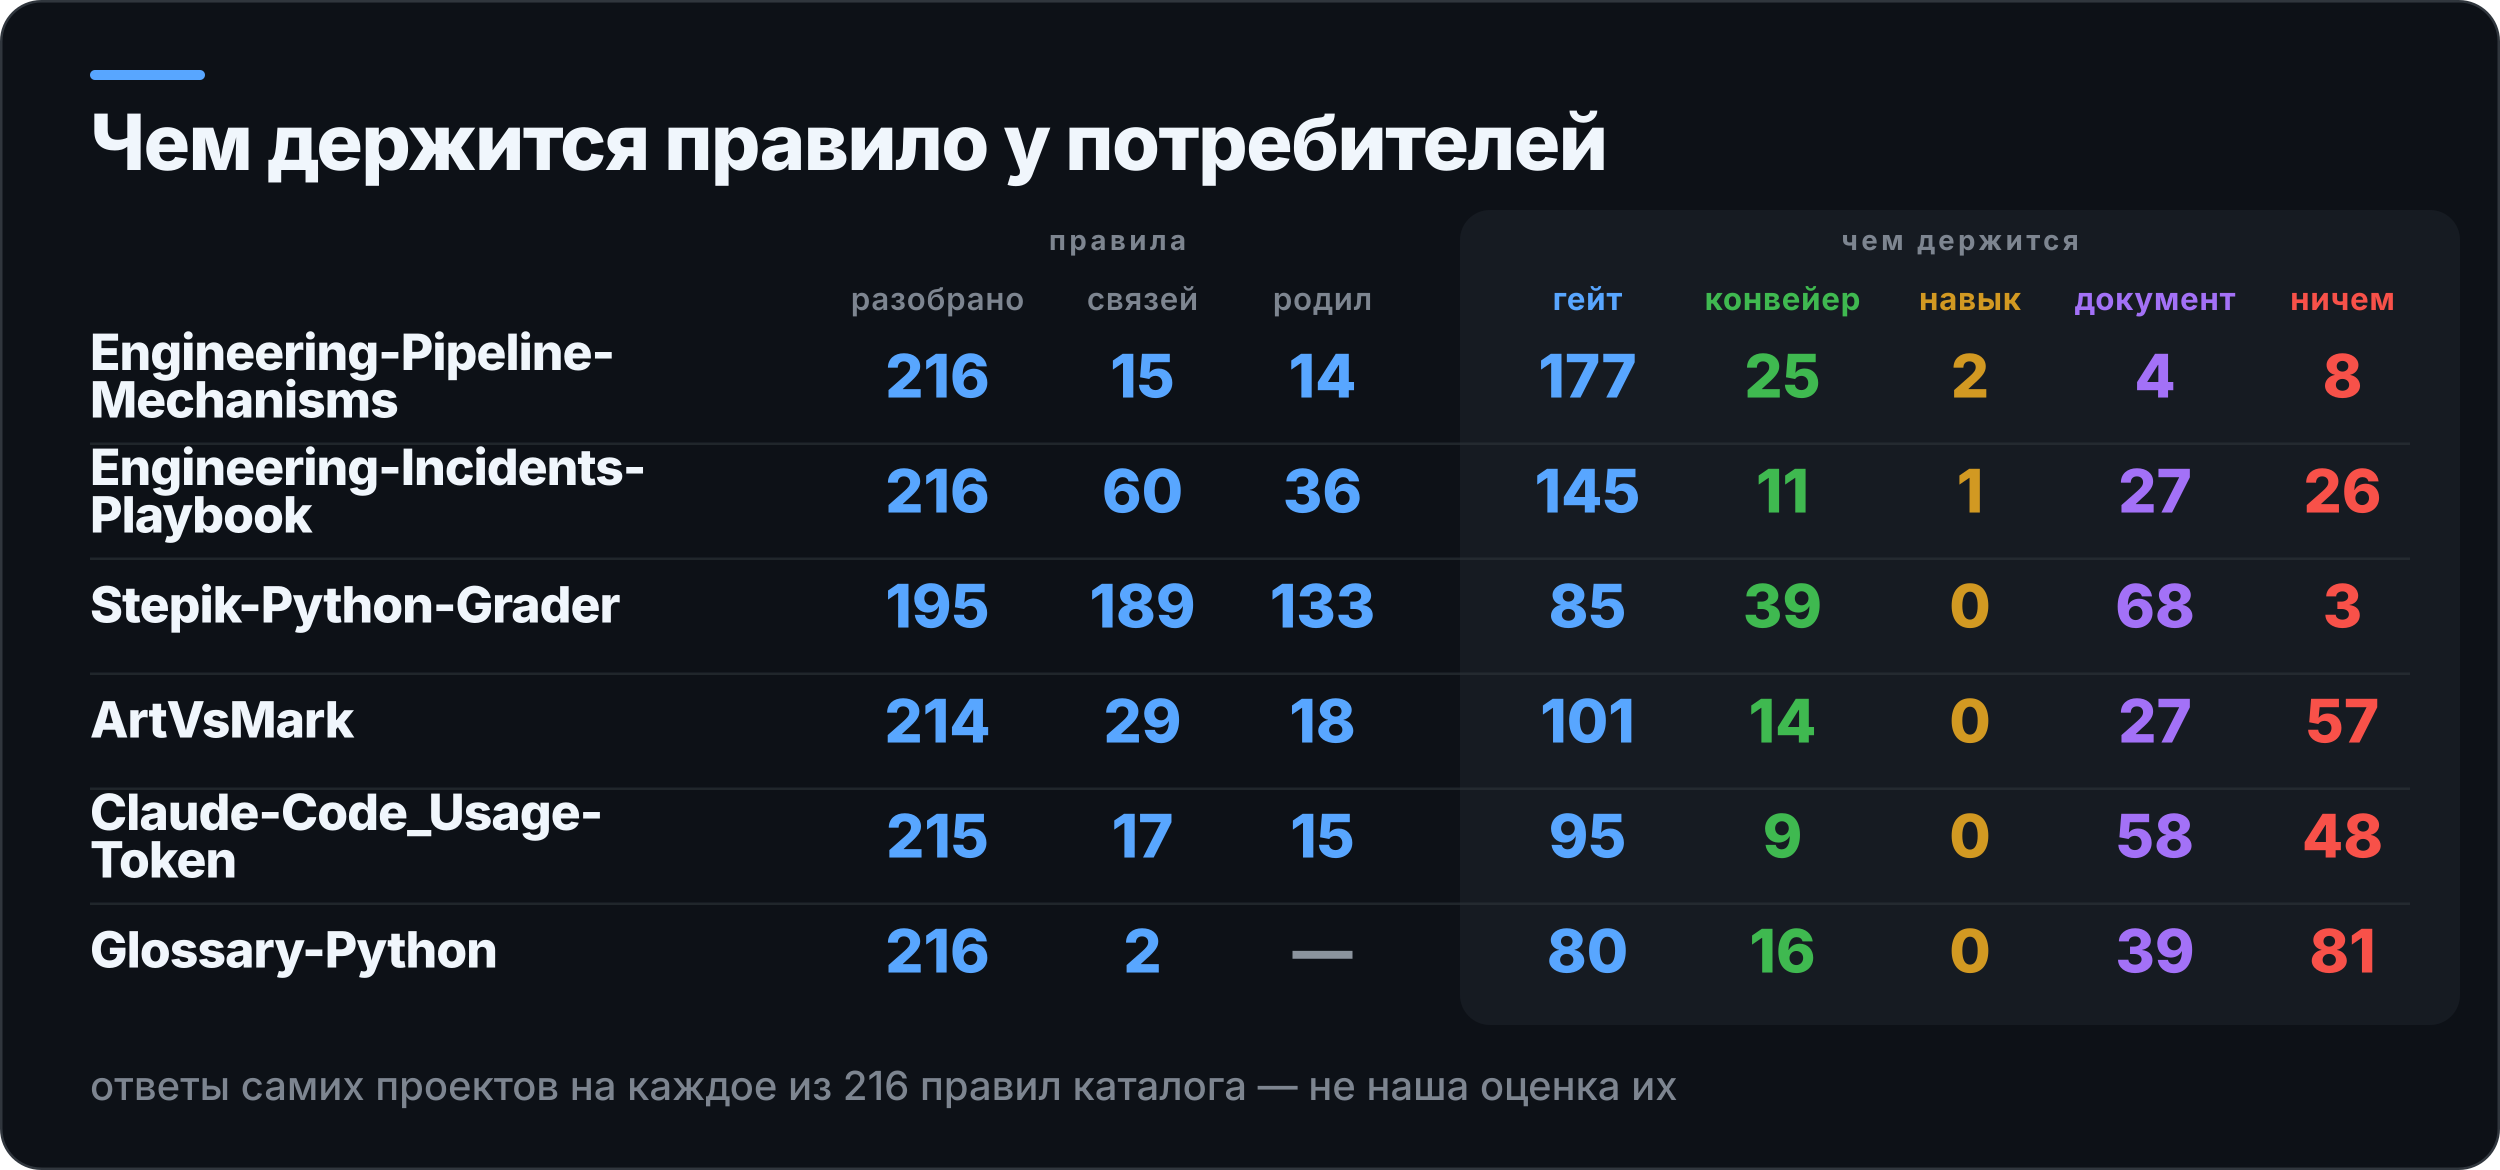
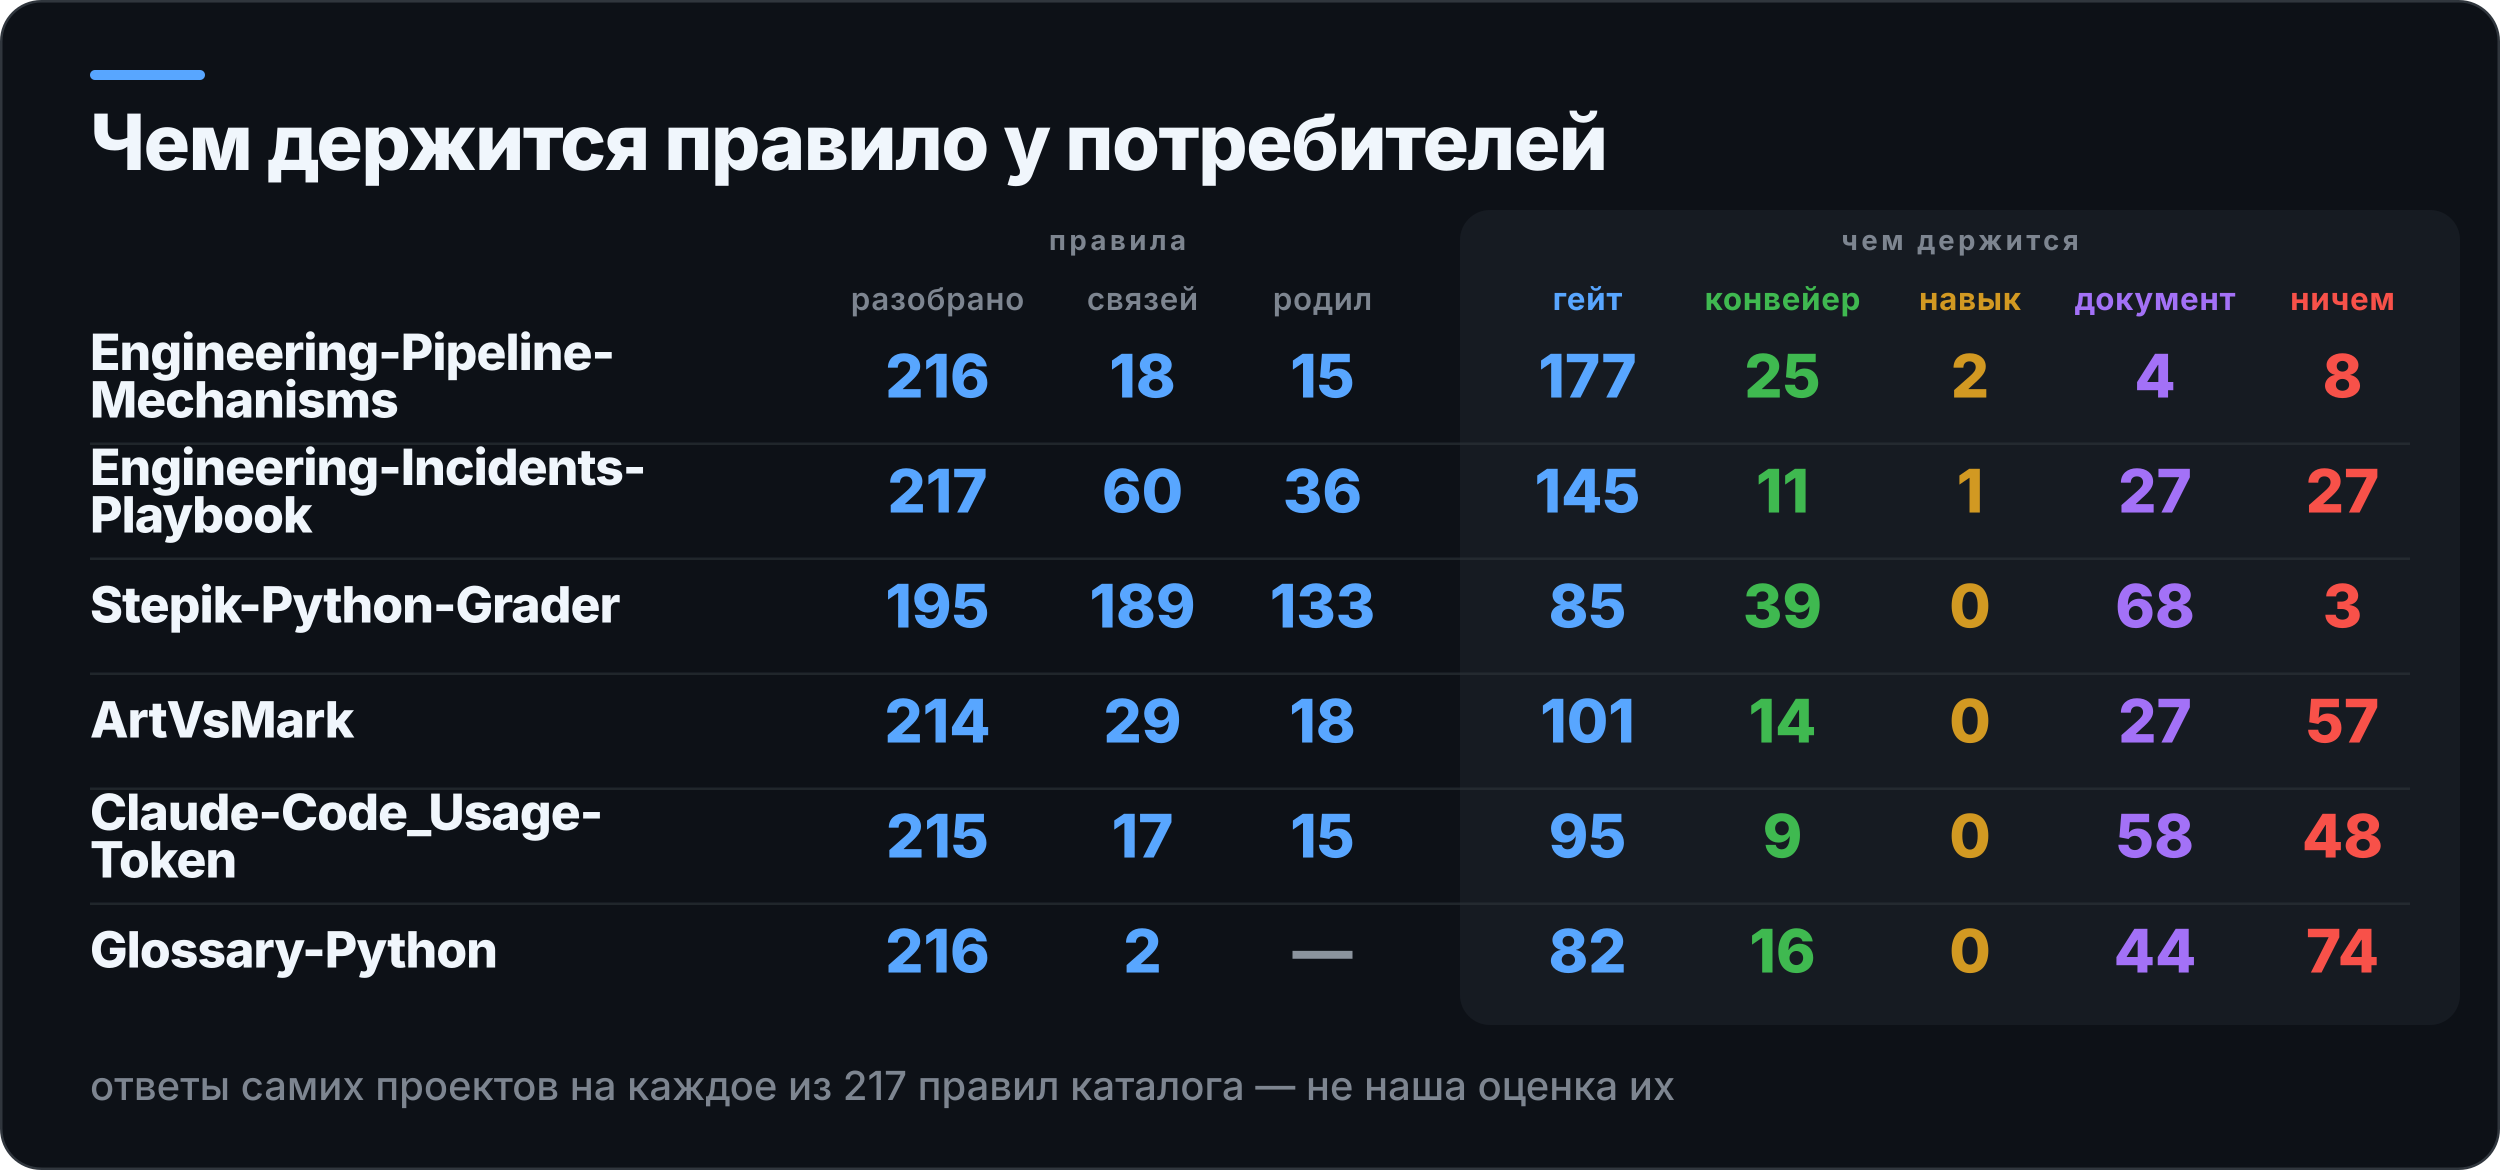
<svg xmlns="http://www.w3.org/2000/svg" width="1000" height="468" viewBox="0 0 1000 468" role="img" aria-label="Чем держится правило у потребителей">
  <rect x="0.5" y="0.5" width="999" height="467" rx="16" fill="#0D1117" stroke="#30363D" />
  <rect x="36" y="28" width="46" height="4" rx="2" fill="#58A6FF" />
  <rect x="584" y="84" width="400" height="326" rx="12" fill="#161B22" />
  <text x="36" y="68" fill="#F0F6FC" font-family="Inter,Segoe UI,Helvetica,Arial,sans-serif" font-size="31" font-weight="800" letter-spacing="-0.6">Чем держится правило у потребителей</text>
  <text x="447" y="100" fill="#7D8590" font-family="Inter,Segoe UI,Helvetica,Arial,sans-serif" font-size="11" font-weight="700" letter-spacing="1.4" text-anchor="middle">правила</text>
  <text x="784" y="100" fill="#7D8590" font-family="Inter,Segoe UI,Helvetica,Arial,sans-serif" font-size="11" font-weight="700" letter-spacing="1.4" text-anchor="middle">чем держится</text>
  <text x="375" y="124" fill="#7D8590" font-family="Inter,Segoe UI,Helvetica,Arial,sans-serif" font-size="12.5" font-weight="600" letter-spacing="0.3" text-anchor="middle">разобрано</text>
  <text x="457" y="124" fill="#7D8590" font-family="Inter,Segoe UI,Helvetica,Arial,sans-serif" font-size="12.5" font-weight="600" letter-spacing="0.3" text-anchor="middle">связей</text>
  <text x="529" y="124" fill="#7D8590" font-family="Inter,Segoe UI,Helvetica,Arial,sans-serif" font-size="12.5" font-weight="600" letter-spacing="0.3" text-anchor="middle">родил</text>
  <text x="635" y="124" fill="#58A6FF" font-family="Inter,Segoe UI,Helvetica,Arial,sans-serif" font-size="12.5" font-weight="700" letter-spacing="0.3" text-anchor="middle">гейт</text>
  <text x="713" y="124" fill="#3FB950" font-family="Inter,Segoe UI,Helvetica,Arial,sans-serif" font-size="12.5" font-weight="700" letter-spacing="0.3" text-anchor="middle">конвейер</text>
  <text x="788" y="124" fill="#D29922" font-family="Inter,Segoe UI,Helvetica,Arial,sans-serif" font-size="12.5" font-weight="700" letter-spacing="0.3" text-anchor="middle">навык</text>
  <text x="862" y="124" fill="#A371F7" font-family="Inter,Segoe UI,Helvetica,Arial,sans-serif" font-size="12.5" font-weight="700" letter-spacing="0.3" text-anchor="middle">документ</text>
  <text x="937" y="124" fill="#F85149" font-family="Inter,Segoe UI,Helvetica,Arial,sans-serif" font-size="12.5" font-weight="700" letter-spacing="0.3" text-anchor="middle">ничем</text>
  <text x="36" y="148" fill="#F0F6FC" font-family="Inter,Segoe UI,Helvetica,Arial,sans-serif" font-size="20" font-weight="800" letter-spacing="-0.4">Engineering-Pipeline-</text>
  <text x="36" y="167" fill="#F0F6FC" font-family="Inter,Segoe UI,Helvetica,Arial,sans-serif" font-size="20" font-weight="800" letter-spacing="-0.4">Mechanisms</text>
  <text x="375" y="159" fill="#58A6FF" font-family="Inter,Segoe UI,Helvetica,Arial,sans-serif" font-size="24" font-weight="800" text-anchor="middle">216</text>
-   <text x="457" y="159" fill="#58A6FF" font-family="Inter,Segoe UI,Helvetica,Arial,sans-serif" font-size="24" font-weight="800" text-anchor="middle">15</text>
-   <text x="529" y="159" fill="#58A6FF" font-family="Inter,Segoe UI,Helvetica,Arial,sans-serif" font-size="24" font-weight="800" text-anchor="middle">14</text>
+   <text x="457" y="159" fill="#58A6FF" font-family="Inter,Segoe UI,Helvetica,Arial,sans-serif" font-size="24" font-weight="800" text-anchor="middle">18</text>
+   <text x="529" y="159" fill="#58A6FF" font-family="Inter,Segoe UI,Helvetica,Arial,sans-serif" font-size="24" font-weight="800" text-anchor="middle">15</text>
  <text x="635" y="159" fill="#58A6FF" font-family="Inter,Segoe UI,Helvetica,Arial,sans-serif" font-size="24" font-weight="800" text-anchor="middle">177</text>
  <text x="713" y="159" fill="#3FB950" font-family="Inter,Segoe UI,Helvetica,Arial,sans-serif" font-size="24" font-weight="800" text-anchor="middle">25</text>
  <text x="788" y="159" fill="#D29922" font-family="Inter,Segoe UI,Helvetica,Arial,sans-serif" font-size="24" font-weight="800" text-anchor="middle">2</text>
  <text x="862" y="159" fill="#A371F7" font-family="Inter,Segoe UI,Helvetica,Arial,sans-serif" font-size="24" font-weight="800" text-anchor="middle">4</text>
  <text x="937" y="159" fill="#F85149" font-family="Inter,Segoe UI,Helvetica,Arial,sans-serif" font-size="24" font-weight="800" text-anchor="middle">8</text>
  <rect x="36" y="177" width="928" height="1" fill="#30363D" opacity="0.55" />
  <text x="36" y="194" fill="#F0F6FC" font-family="Inter,Segoe UI,Helvetica,Arial,sans-serif" font-size="20" font-weight="800" letter-spacing="-0.4">Engineering-Incidents-</text>
  <text x="36" y="213" fill="#F0F6FC" font-family="Inter,Segoe UI,Helvetica,Arial,sans-serif" font-size="20" font-weight="800" letter-spacing="-0.4">Playbook</text>
-   <text x="375" y="205" fill="#58A6FF" font-family="Inter,Segoe UI,Helvetica,Arial,sans-serif" font-size="24" font-weight="800" text-anchor="middle">216</text>
+   <text x="375" y="205" fill="#58A6FF" font-family="Inter,Segoe UI,Helvetica,Arial,sans-serif" font-size="24" font-weight="800" text-anchor="middle">217</text>
  <text x="457" y="205" fill="#58A6FF" font-family="Inter,Segoe UI,Helvetica,Arial,sans-serif" font-size="24" font-weight="800" text-anchor="middle">60</text>
  <text x="529" y="205" fill="#58A6FF" font-family="Inter,Segoe UI,Helvetica,Arial,sans-serif" font-size="24" font-weight="800" text-anchor="middle">36</text>
  <text x="635" y="205" fill="#58A6FF" font-family="Inter,Segoe UI,Helvetica,Arial,sans-serif" font-size="24" font-weight="800" text-anchor="middle">145</text>
  <text x="713" y="205" fill="#3FB950" font-family="Inter,Segoe UI,Helvetica,Arial,sans-serif" font-size="24" font-weight="800" text-anchor="middle">11</text>
  <text x="788" y="205" fill="#D29922" font-family="Inter,Segoe UI,Helvetica,Arial,sans-serif" font-size="24" font-weight="800" text-anchor="middle">1</text>
  <text x="862" y="205" fill="#A371F7" font-family="Inter,Segoe UI,Helvetica,Arial,sans-serif" font-size="24" font-weight="800" text-anchor="middle">27</text>
-   <text x="937" y="205" fill="#F85149" font-family="Inter,Segoe UI,Helvetica,Arial,sans-serif" font-size="24" font-weight="800" text-anchor="middle">26</text>
+   <text x="937" y="205" fill="#F85149" font-family="Inter,Segoe UI,Helvetica,Arial,sans-serif" font-size="24" font-weight="800" text-anchor="middle">27</text>
  <rect x="36" y="223" width="928" height="1" fill="#30363D" opacity="0.55" />
  <text x="36" y="249" fill="#F0F6FC" font-family="Inter,Segoe UI,Helvetica,Arial,sans-serif" font-size="20" font-weight="800" letter-spacing="-0.4">Stepik-Python-Grader</text>
  <text x="375" y="251" fill="#58A6FF" font-family="Inter,Segoe UI,Helvetica,Arial,sans-serif" font-size="24" font-weight="800" text-anchor="middle">195</text>
  <text x="457" y="251" fill="#58A6FF" font-family="Inter,Segoe UI,Helvetica,Arial,sans-serif" font-size="24" font-weight="800" text-anchor="middle">189</text>
  <text x="529" y="251" fill="#58A6FF" font-family="Inter,Segoe UI,Helvetica,Arial,sans-serif" font-size="24" font-weight="800" text-anchor="middle">133</text>
  <text x="635" y="251" fill="#58A6FF" font-family="Inter,Segoe UI,Helvetica,Arial,sans-serif" font-size="24" font-weight="800" text-anchor="middle">85</text>
  <text x="713" y="251" fill="#3FB950" font-family="Inter,Segoe UI,Helvetica,Arial,sans-serif" font-size="24" font-weight="800" text-anchor="middle">39</text>
  <text x="788" y="251" fill="#D29922" font-family="Inter,Segoe UI,Helvetica,Arial,sans-serif" font-size="24" font-weight="800" text-anchor="middle">0</text>
  <text x="862" y="251" fill="#A371F7" font-family="Inter,Segoe UI,Helvetica,Arial,sans-serif" font-size="24" font-weight="800" text-anchor="middle">68</text>
  <text x="937" y="251" fill="#F85149" font-family="Inter,Segoe UI,Helvetica,Arial,sans-serif" font-size="24" font-weight="800" text-anchor="middle">3</text>
  <rect x="36" y="269" width="928" height="1" fill="#30363D" opacity="0.55" />
  <text x="36" y="295" fill="#F0F6FC" font-family="Inter,Segoe UI,Helvetica,Arial,sans-serif" font-size="20" font-weight="800" letter-spacing="-0.4">ArtVsMark</text>
  <text x="375" y="297" fill="#58A6FF" font-family="Inter,Segoe UI,Helvetica,Arial,sans-serif" font-size="24" font-weight="800" text-anchor="middle">214</text>
  <text x="457" y="297" fill="#58A6FF" font-family="Inter,Segoe UI,Helvetica,Arial,sans-serif" font-size="24" font-weight="800" text-anchor="middle">29</text>
  <text x="529" y="297" fill="#58A6FF" font-family="Inter,Segoe UI,Helvetica,Arial,sans-serif" font-size="24" font-weight="800" text-anchor="middle">18</text>
  <text x="635" y="297" fill="#58A6FF" font-family="Inter,Segoe UI,Helvetica,Arial,sans-serif" font-size="24" font-weight="800" text-anchor="middle">101</text>
  <text x="713" y="297" fill="#3FB950" font-family="Inter,Segoe UI,Helvetica,Arial,sans-serif" font-size="24" font-weight="800" text-anchor="middle">14</text>
  <text x="788" y="297" fill="#D29922" font-family="Inter,Segoe UI,Helvetica,Arial,sans-serif" font-size="24" font-weight="800" text-anchor="middle">0</text>
  <text x="862" y="297" fill="#A371F7" font-family="Inter,Segoe UI,Helvetica,Arial,sans-serif" font-size="24" font-weight="800" text-anchor="middle">27</text>
  <text x="937" y="297" fill="#F85149" font-family="Inter,Segoe UI,Helvetica,Arial,sans-serif" font-size="24" font-weight="800" text-anchor="middle">57</text>
  <rect x="36" y="315" width="928" height="1" fill="#30363D" opacity="0.55" />
  <text x="36" y="332" fill="#F0F6FC" font-family="Inter,Segoe UI,Helvetica,Arial,sans-serif" font-size="20" font-weight="800" letter-spacing="-0.4">Claude-Code_Usage-</text>
  <text x="36" y="351" fill="#F0F6FC" font-family="Inter,Segoe UI,Helvetica,Arial,sans-serif" font-size="20" font-weight="800" letter-spacing="-0.4">Token</text>
  <text x="375" y="343" fill="#58A6FF" font-family="Inter,Segoe UI,Helvetica,Arial,sans-serif" font-size="24" font-weight="800" text-anchor="middle">215</text>
  <text x="457" y="343" fill="#58A6FF" font-family="Inter,Segoe UI,Helvetica,Arial,sans-serif" font-size="24" font-weight="800" text-anchor="middle">17</text>
  <text x="529" y="343" fill="#58A6FF" font-family="Inter,Segoe UI,Helvetica,Arial,sans-serif" font-size="24" font-weight="800" text-anchor="middle">15</text>
  <text x="635" y="343" fill="#58A6FF" font-family="Inter,Segoe UI,Helvetica,Arial,sans-serif" font-size="24" font-weight="800" text-anchor="middle">95</text>
  <text x="713" y="343" fill="#3FB950" font-family="Inter,Segoe UI,Helvetica,Arial,sans-serif" font-size="24" font-weight="800" text-anchor="middle">9</text>
  <text x="788" y="343" fill="#D29922" font-family="Inter,Segoe UI,Helvetica,Arial,sans-serif" font-size="24" font-weight="800" text-anchor="middle">0</text>
  <text x="862" y="343" fill="#A371F7" font-family="Inter,Segoe UI,Helvetica,Arial,sans-serif" font-size="24" font-weight="800" text-anchor="middle">58</text>
  <text x="937" y="343" fill="#F85149" font-family="Inter,Segoe UI,Helvetica,Arial,sans-serif" font-size="24" font-weight="800" text-anchor="middle">48</text>
  <rect x="36" y="361" width="928" height="1" fill="#30363D" opacity="0.55" />
  <text x="36" y="387" fill="#F0F6FC" font-family="Inter,Segoe UI,Helvetica,Arial,sans-serif" font-size="20" font-weight="800" letter-spacing="-0.4">Glossary-Python</text>
  <text x="375" y="389" fill="#58A6FF" font-family="Inter,Segoe UI,Helvetica,Arial,sans-serif" font-size="24" font-weight="800" text-anchor="middle">216</text>
  <text x="457" y="389" fill="#58A6FF" font-family="Inter,Segoe UI,Helvetica,Arial,sans-serif" font-size="24" font-weight="800" text-anchor="middle">2</text>
  <text x="529" y="389" fill="#8B949E" font-family="Inter,Segoe UI,Helvetica,Arial,sans-serif" font-size="24" font-weight="800" text-anchor="middle">—</text>
-   <text x="635" y="389" fill="#58A6FF" font-family="Inter,Segoe UI,Helvetica,Arial,sans-serif" font-size="24" font-weight="800" text-anchor="middle">80</text>
+   <text x="635" y="389" fill="#58A6FF" font-family="Inter,Segoe UI,Helvetica,Arial,sans-serif" font-size="24" font-weight="800" text-anchor="middle">82</text>
  <text x="713" y="389" fill="#3FB950" font-family="Inter,Segoe UI,Helvetica,Arial,sans-serif" font-size="24" font-weight="800" text-anchor="middle">16</text>
  <text x="788" y="389" fill="#D29922" font-family="Inter,Segoe UI,Helvetica,Arial,sans-serif" font-size="24" font-weight="800" text-anchor="middle">0</text>
-   <text x="862" y="389" fill="#A371F7" font-family="Inter,Segoe UI,Helvetica,Arial,sans-serif" font-size="24" font-weight="800" text-anchor="middle">39</text>
-   <text x="937" y="389" fill="#F85149" font-family="Inter,Segoe UI,Helvetica,Arial,sans-serif" font-size="24" font-weight="800" text-anchor="middle">81</text>
-   <text x="36" y="440" fill="#7D8590" font-family="Inter,Segoe UI,Helvetica,Arial,sans-serif" font-size="16" font-weight="500">ответы самих проектов на каждое из 216 правил каталога — не наша оценка их</text>
+   <text x="862" y="389" fill="#A371F7" font-family="Inter,Segoe UI,Helvetica,Arial,sans-serif" font-size="24" font-weight="800" text-anchor="middle">44</text>
+   <text x="937" y="389" fill="#F85149" font-family="Inter,Segoe UI,Helvetica,Arial,sans-serif" font-size="24" font-weight="800" text-anchor="middle">74</text>
+   <text x="36" y="440" fill="#7D8590" font-family="Inter,Segoe UI,Helvetica,Arial,sans-serif" font-size="16" font-weight="500">ответы самих проектов на каждое из 217 правил каталога — не наша оценка их</text>
</svg>
